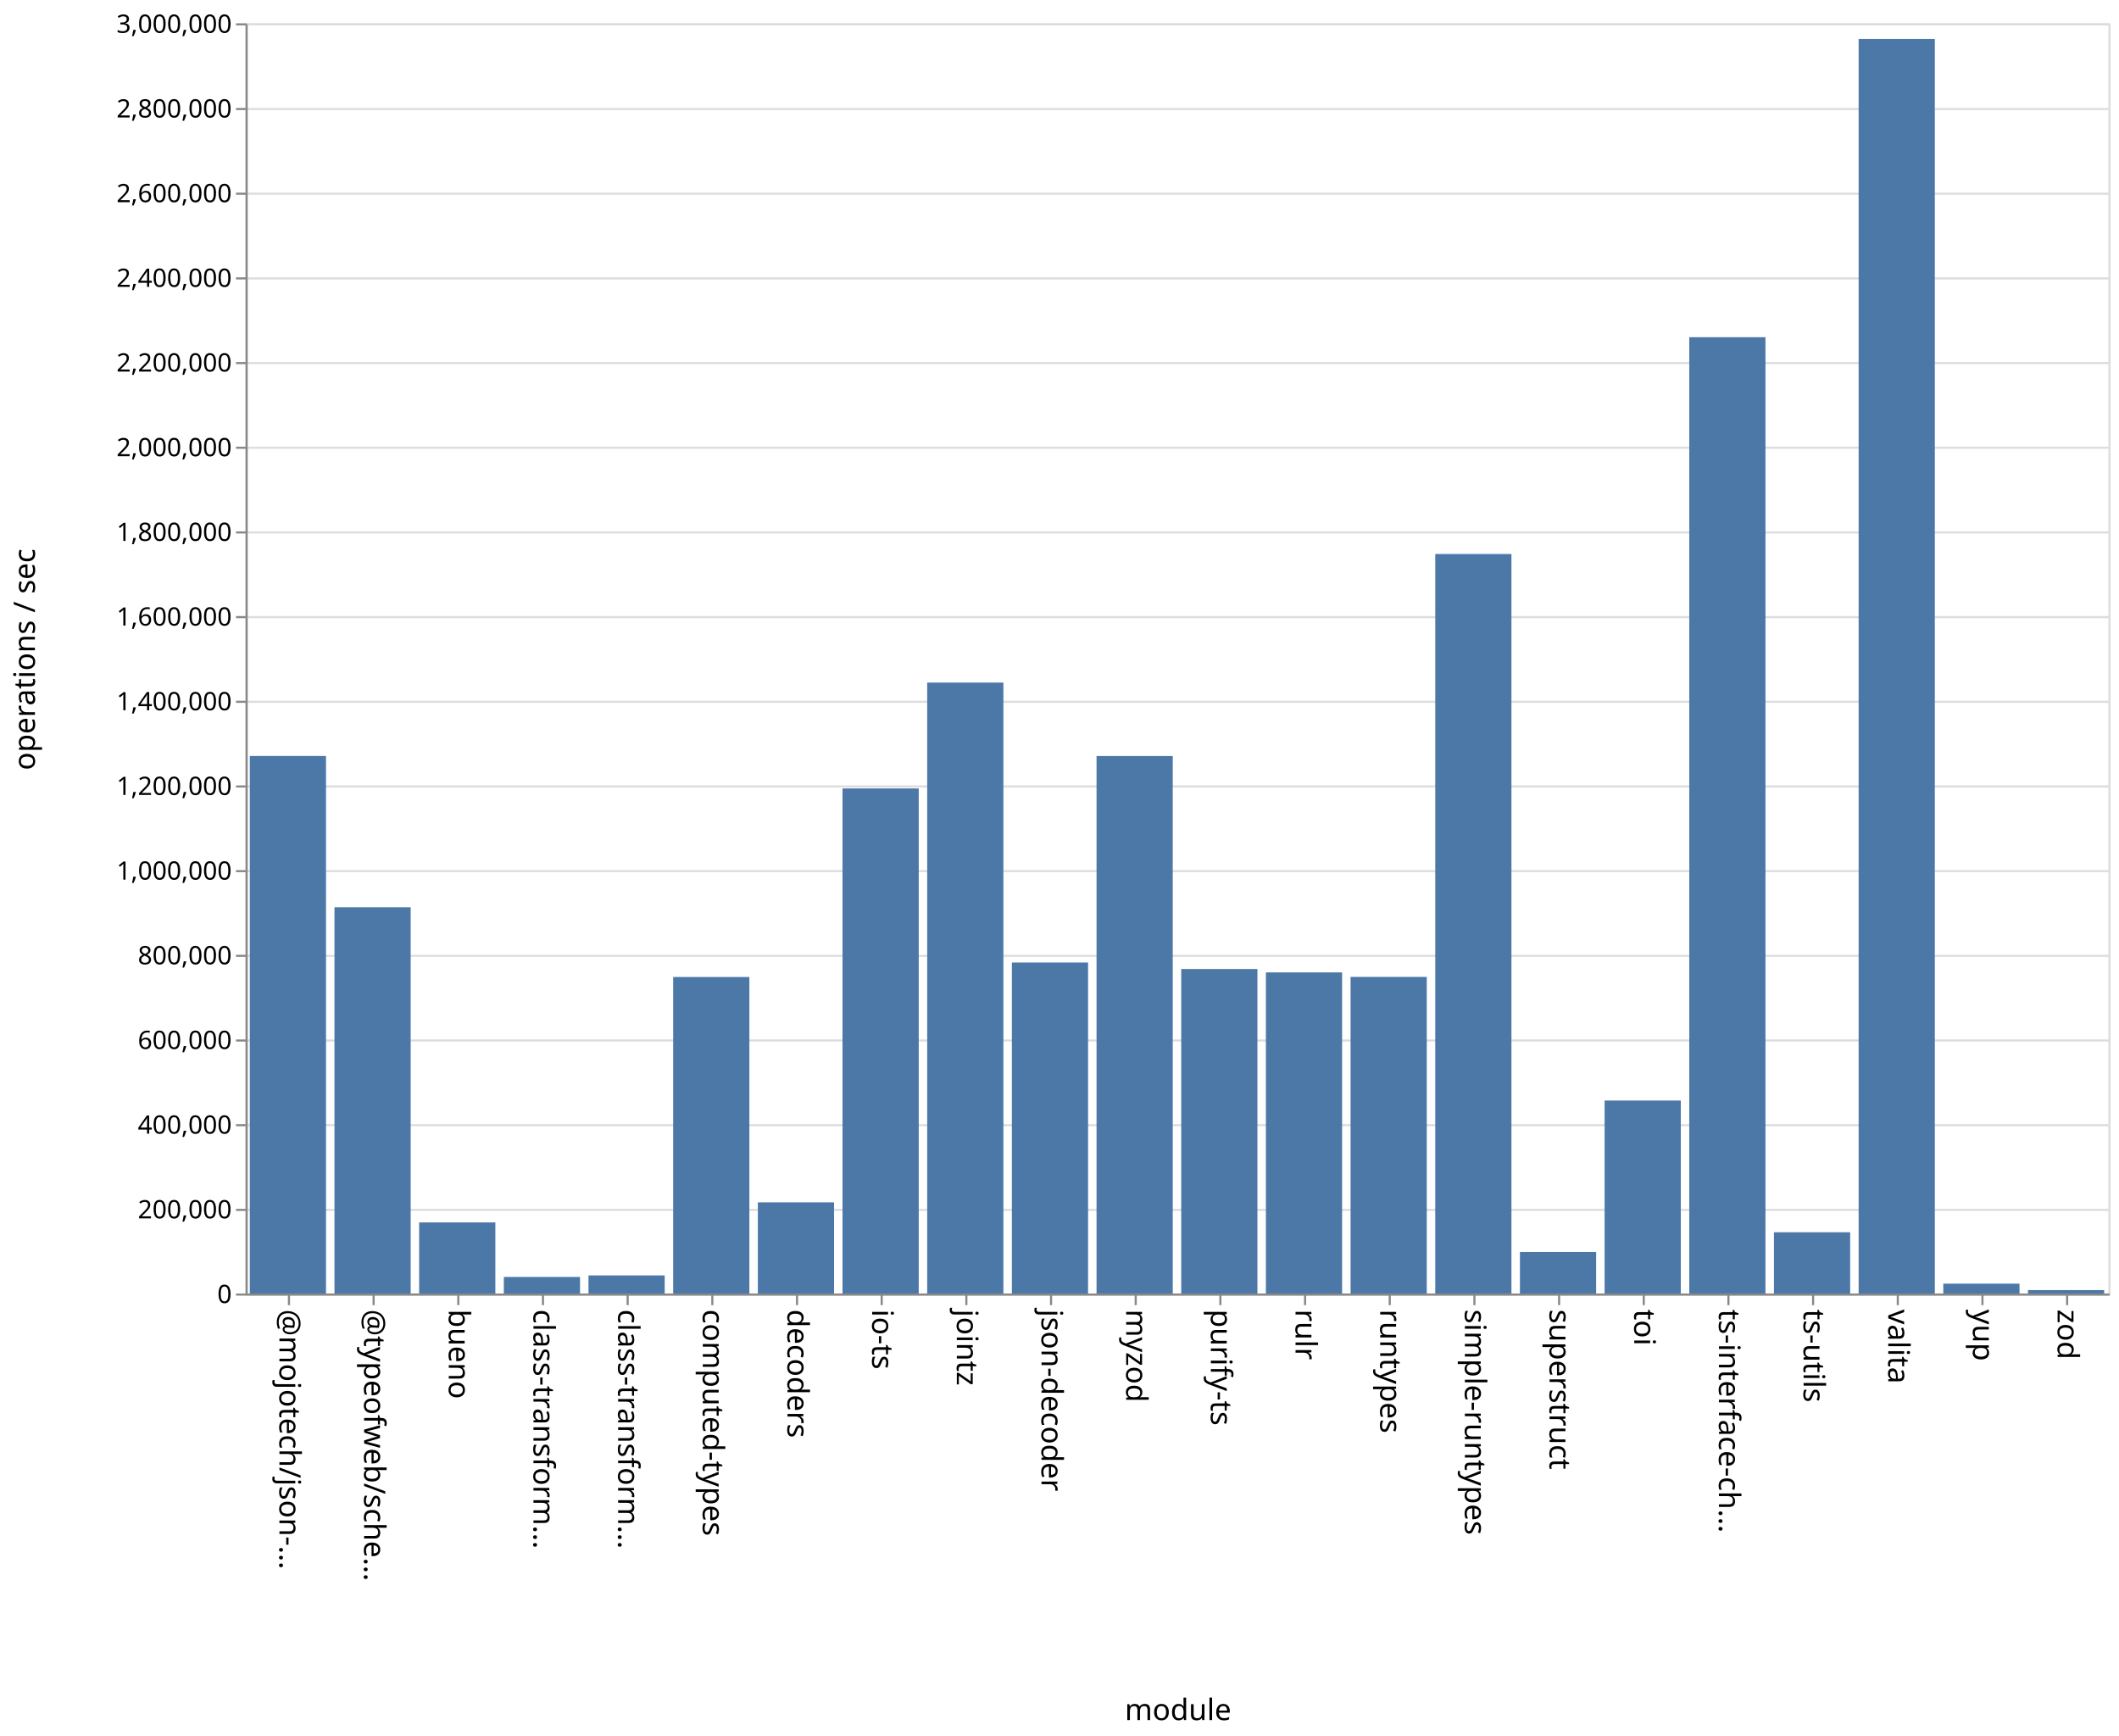
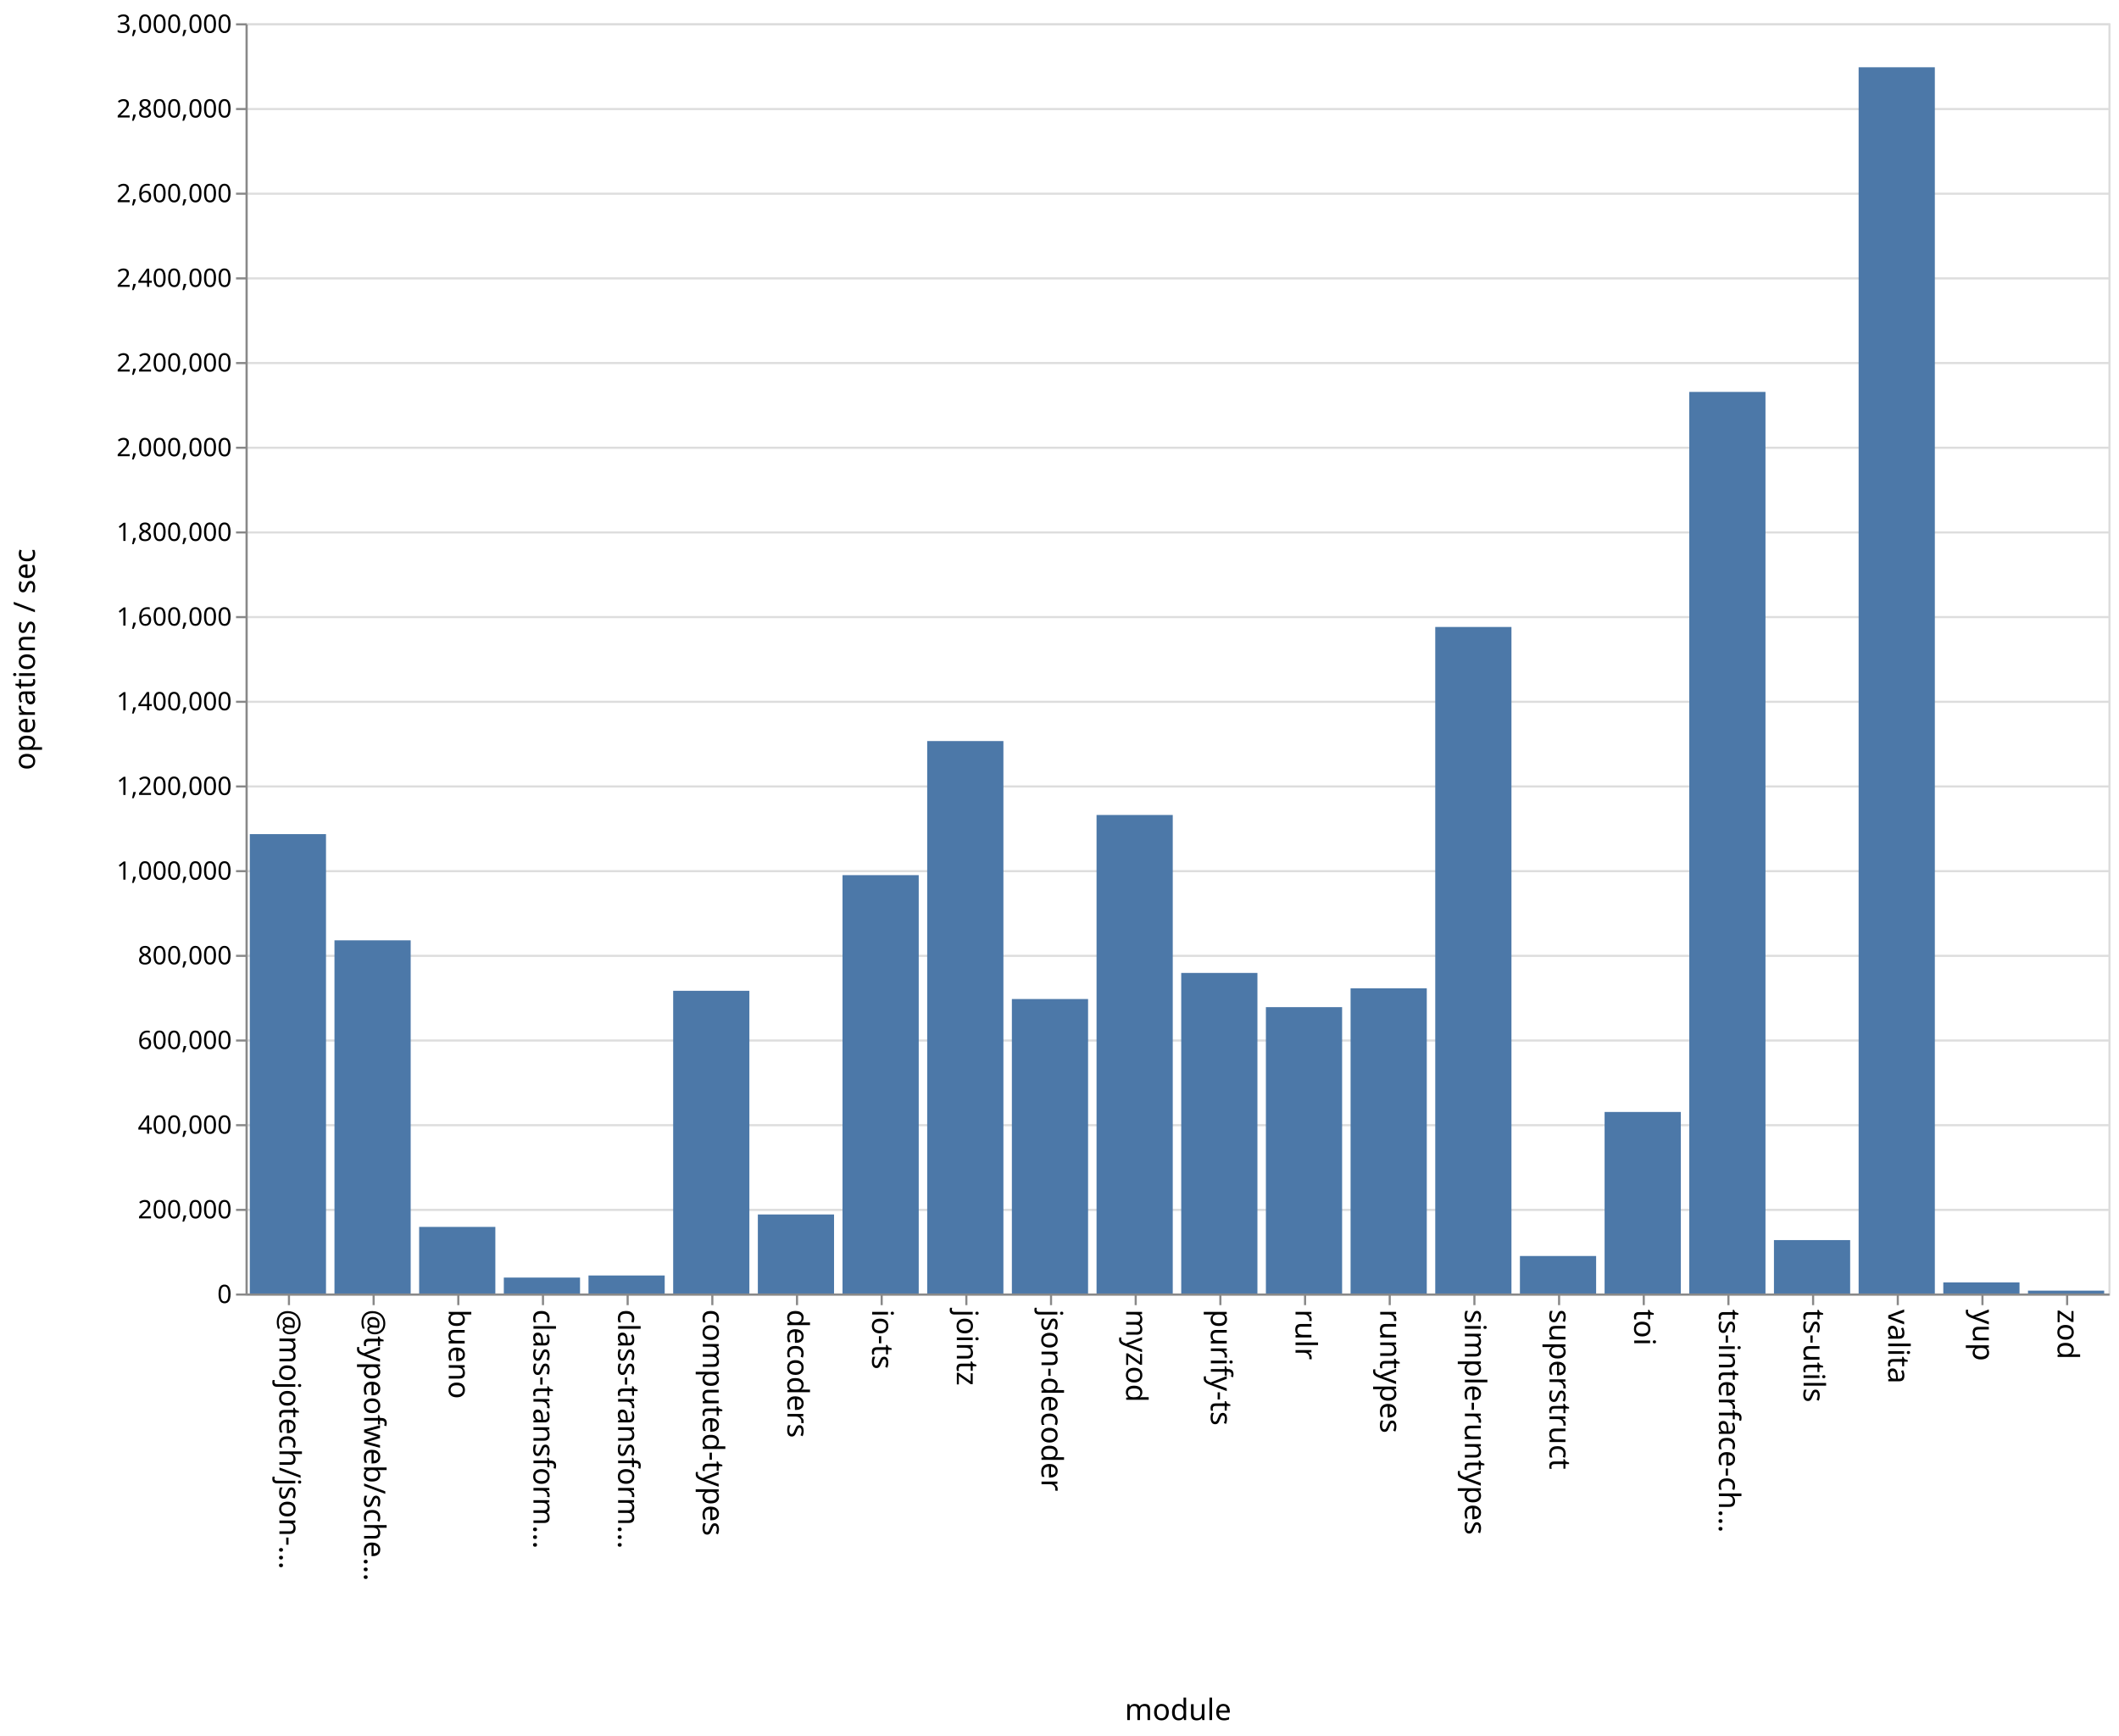
<svg xmlns="http://www.w3.org/2000/svg" class="marks" width="1001" height="820">
  <path fill="#fff" d="M0 0h1001v820H0z" />
  <g class="mark-group role-frame root" aria-roledescription="group mark container" fill="none" stroke-miterlimit="10">
    <path class="background" aria-hidden="true" d="M116.5 11.5h880v600h-880z" stroke="#ddd" />
    <g class="mark-group role-axis" aria-roledescription="axis" aria-label="Y-axis for a linear scale with values from 0 to 3,000,000">
      <path class="background" aria-hidden="true" d="M116.5 11.5z" pointer-events="none" />
      <g class="mark-rule role-axis-grid" pointer-events="none" stroke="#ddd">
        <path d="M116.5 611.5h880M116.5 571.5h880M116.5 531.5h880M116.5 491.5h880M116.5 451.5h880M116.5 411.5h880M116.5 371.5h880M116.5 331.5h880M116.5 291.5h880M116.5 251.5h880M116.5 211.5h880M116.5 171.5h880M116.5 131.5h880M116.5 91.5h880M116.5 51.5h880M116.5 11.5h880" />
      </g>
    </g>
    <g class="mark-group role-axis" aria-roledescription="axis" aria-label="X-axis titled 'module' for a discrete scale with 22 values: @mojotech/json-type-validation, @typeofweb/schema, bueno, class-transformer-validator-async, class-transformer-validator-sync, ending with zod">
      <path class="background" aria-hidden="true" d="M116.5 611.5z" pointer-events="none" />
      <g class="mark-rule role-axis-tick" pointer-events="none" stroke="#888">
        <path d="M136.5 611.5v5M176.5 611.5v5M216.5 611.5v5M256.5 611.5v5M296.5 611.5v5M336.5 611.5v5M376.5 611.5v5M416.5 611.5v5M456.5 611.5v5M496.5 611.5v5M536.5 611.5v5M576.5 611.5v5M616.5 611.5v5M656.5 611.5v5M696.5 611.5v5M736.5 611.5v5M776.5 611.5v5M816.5 611.5v5M856.5 611.5v5M896.5 611.5v5M936.5 611.5v5M976.5 611.5v5" />
      </g>
      <g class="mark-text role-axis-label" pointer-events="none" font-family="sans-serif" font-size="14" fill="#000">
        <text transform="rotate(90 -243.25 375.25)">@mojotech/json-…</text>
        <text transform="rotate(90 -223.25 395.25)">@typeofweb/sche…</text>
        <text transform="rotate(90 -203.25 415.25)">bueno</text>
        <text transform="rotate(90 -183.25 435.25)">class-transform…</text>
        <text transform="rotate(90 -163.25 455.25)">class-transform…</text>
        <text transform="rotate(90 -143.25 475.25)">computed-types</text>
        <text transform="rotate(90 -123.25 495.25)">decoders</text>
        <text transform="rotate(90 -103.25 515.25)">io-ts</text>
        <text transform="rotate(90 -83.25 535.25)">jointz</text>
        <text transform="rotate(90 -63.25 555.25)">json-decoder</text>
        <text transform="rotate(90 -43.25 575.25)">myzod</text>
        <text transform="rotate(90 -23.25 595.25)">purify-ts</text>
        <text transform="rotate(90 -3.25 615.25)">rulr</text>
        <text transform="rotate(90 16.75 635.25)">runtypes</text>
        <text transform="rotate(90 36.75 655.25)">simple-runtypes</text>
        <text transform="rotate(90 56.75 675.25)">superstruct</text>
        <text transform="rotate(90 76.75 695.25)">toi</text>
        <text transform="rotate(90 96.75 715.25)">ts-interface-ch…</text>
        <text transform="rotate(90 116.75 735.25)">ts-utils</text>
        <text transform="rotate(90 136.75 755.25)">valita</text>
        <text transform="rotate(90 156.75 775.25)">yup</text>
        <text transform="rotate(90 176.75 795.25)">zod</text>
      </g>
      <path stroke="#888" d="M116.5 611.5h880" class="mark-rule role-axis-domain" pointer-events="none" />
      <text text-anchor="middle" transform="translate(556.5 812.5)" font-family="sans-serif" font-size="14" fill="#000" class="mark-text role-axis-title" pointer-events="none">module</text>
    </g>
    <g class="mark-group role-axis" aria-roledescription="axis" aria-label="Y-axis titled 'operations / sec' for a linear scale with values from 0 to 3,000,000">
      <path class="background" aria-hidden="true" d="M116.5 11.5z" pointer-events="none" />
      <g class="mark-rule role-axis-tick" pointer-events="none" stroke="#888">
        <path d="M116.5 611.5h-5M116.5 571.5h-5M116.5 531.5h-5M116.5 491.5h-5M116.5 451.5h-5M116.5 411.5h-5M116.5 371.5h-5M116.5 331.5h-5M116.5 291.5h-5M116.5 251.5h-5M116.5 211.5h-5M116.5 171.5h-5M116.5 131.5h-5M116.5 91.5h-5M116.5 51.5h-5M116.5 11.5h-5" />
      </g>
      <g class="mark-text role-axis-label" pointer-events="none" text-anchor="end" font-family="sans-serif" font-size="12" fill="#000">
        <text transform="translate(109.5 615.5)">0</text>
        <text transform="translate(109.5 575.5)">200,000</text>
        <text transform="translate(109.5 535.5)">400,000</text>
        <text transform="translate(109.5 495.5)">600,000</text>
        <text transform="translate(109.5 455.5)">800,000</text>
        <text transform="translate(109.5 415.5)">1,000,000</text>
        <text transform="translate(109.5 375.5)">1,200,000</text>
        <text transform="translate(109.5 335.5)">1,400,000</text>
        <text transform="translate(109.5 295.5)">1,600,000</text>
        <text transform="translate(109.5 255.5)">1,800,000</text>
        <text transform="translate(109.5 215.5)">2,000,000</text>
        <text transform="translate(109.5 175.5)">2,200,000</text>
        <text transform="translate(109.5 135.5)">2,400,000</text>
        <text transform="translate(109.5 95.5)">2,600,000</text>
        <text transform="translate(109.5 55.5)">2,800,000</text>
        <text transform="translate(109.5 15.5)">3,000,000</text>
      </g>
      <path stroke="#888" d="M116.5 611.5v-600" class="mark-rule role-axis-domain" pointer-events="none" />
      <text text-anchor="middle" transform="rotate(-90 164 147.5)" font-family="sans-serif" font-size="14" fill="#000" class="mark-text role-axis-title" pointer-events="none">operations / sec</text>
    </g>
    <g class="mark-rect role-mark marks" aria-roledescription="rect mark container" fill="#4c78a8">
-       <path d="M198 577.429h36V611h-36zM238 603.18h36V611h-36zM278 602.463h36V611h-36zM318 461.502h36V611h-36zM358 567.943h36V611h-36zM398 372.421h36V611h-36zM438 322.425h36V611h-36zM478 454.656h36V611h-36zM118 357.088h36V611h-36zM518 357.122h36V611h-36zM558 457.727h36V611h-36zM598 459.325h36V611h-36zM638 461.459h36V611h-36zM678 261.694h36V611h-36zM718 591.378h36V611h-36zM758 519.851h36V611h-36zM798 159.284h36V611h-36zM838 582.072h36V611h-36zM158 428.552h36V611h-36zM878 18.397h36V611h-36zM918 606.352h36V611h-36zM958 609.385h36V611h-36z" />
+       <path d="M198 579.542h36V611h-36zM238 603.474h36V611h-36zM278 602.489h36V611h-36zM318 468.014h36V611h-36zM358 573.666h36V611h-36zM398 413.384h36V611h-36zM438 350.044h36V611h-36zM478 471.904h36V611h-36zM118 394.01h36V611h-36zM518 384.965h36V611h-36zM558 459.575h36V611h-36zM598 475.735h36V611h-36zM638 466.84h36V611h-36zM678 296.157h36V611h-36zM718 593.286h36V611h-36zM758 525.25h36V611h-36zM798 185.126h36V611h-36zM838 585.77h36V611h-36zM158 444.172h36V611h-36zM878 31.776h36V611h-36zM918 605.75h36V611h-36zM958 609.646h36V611h-36z" />
    </g>
  </g>
</svg>
